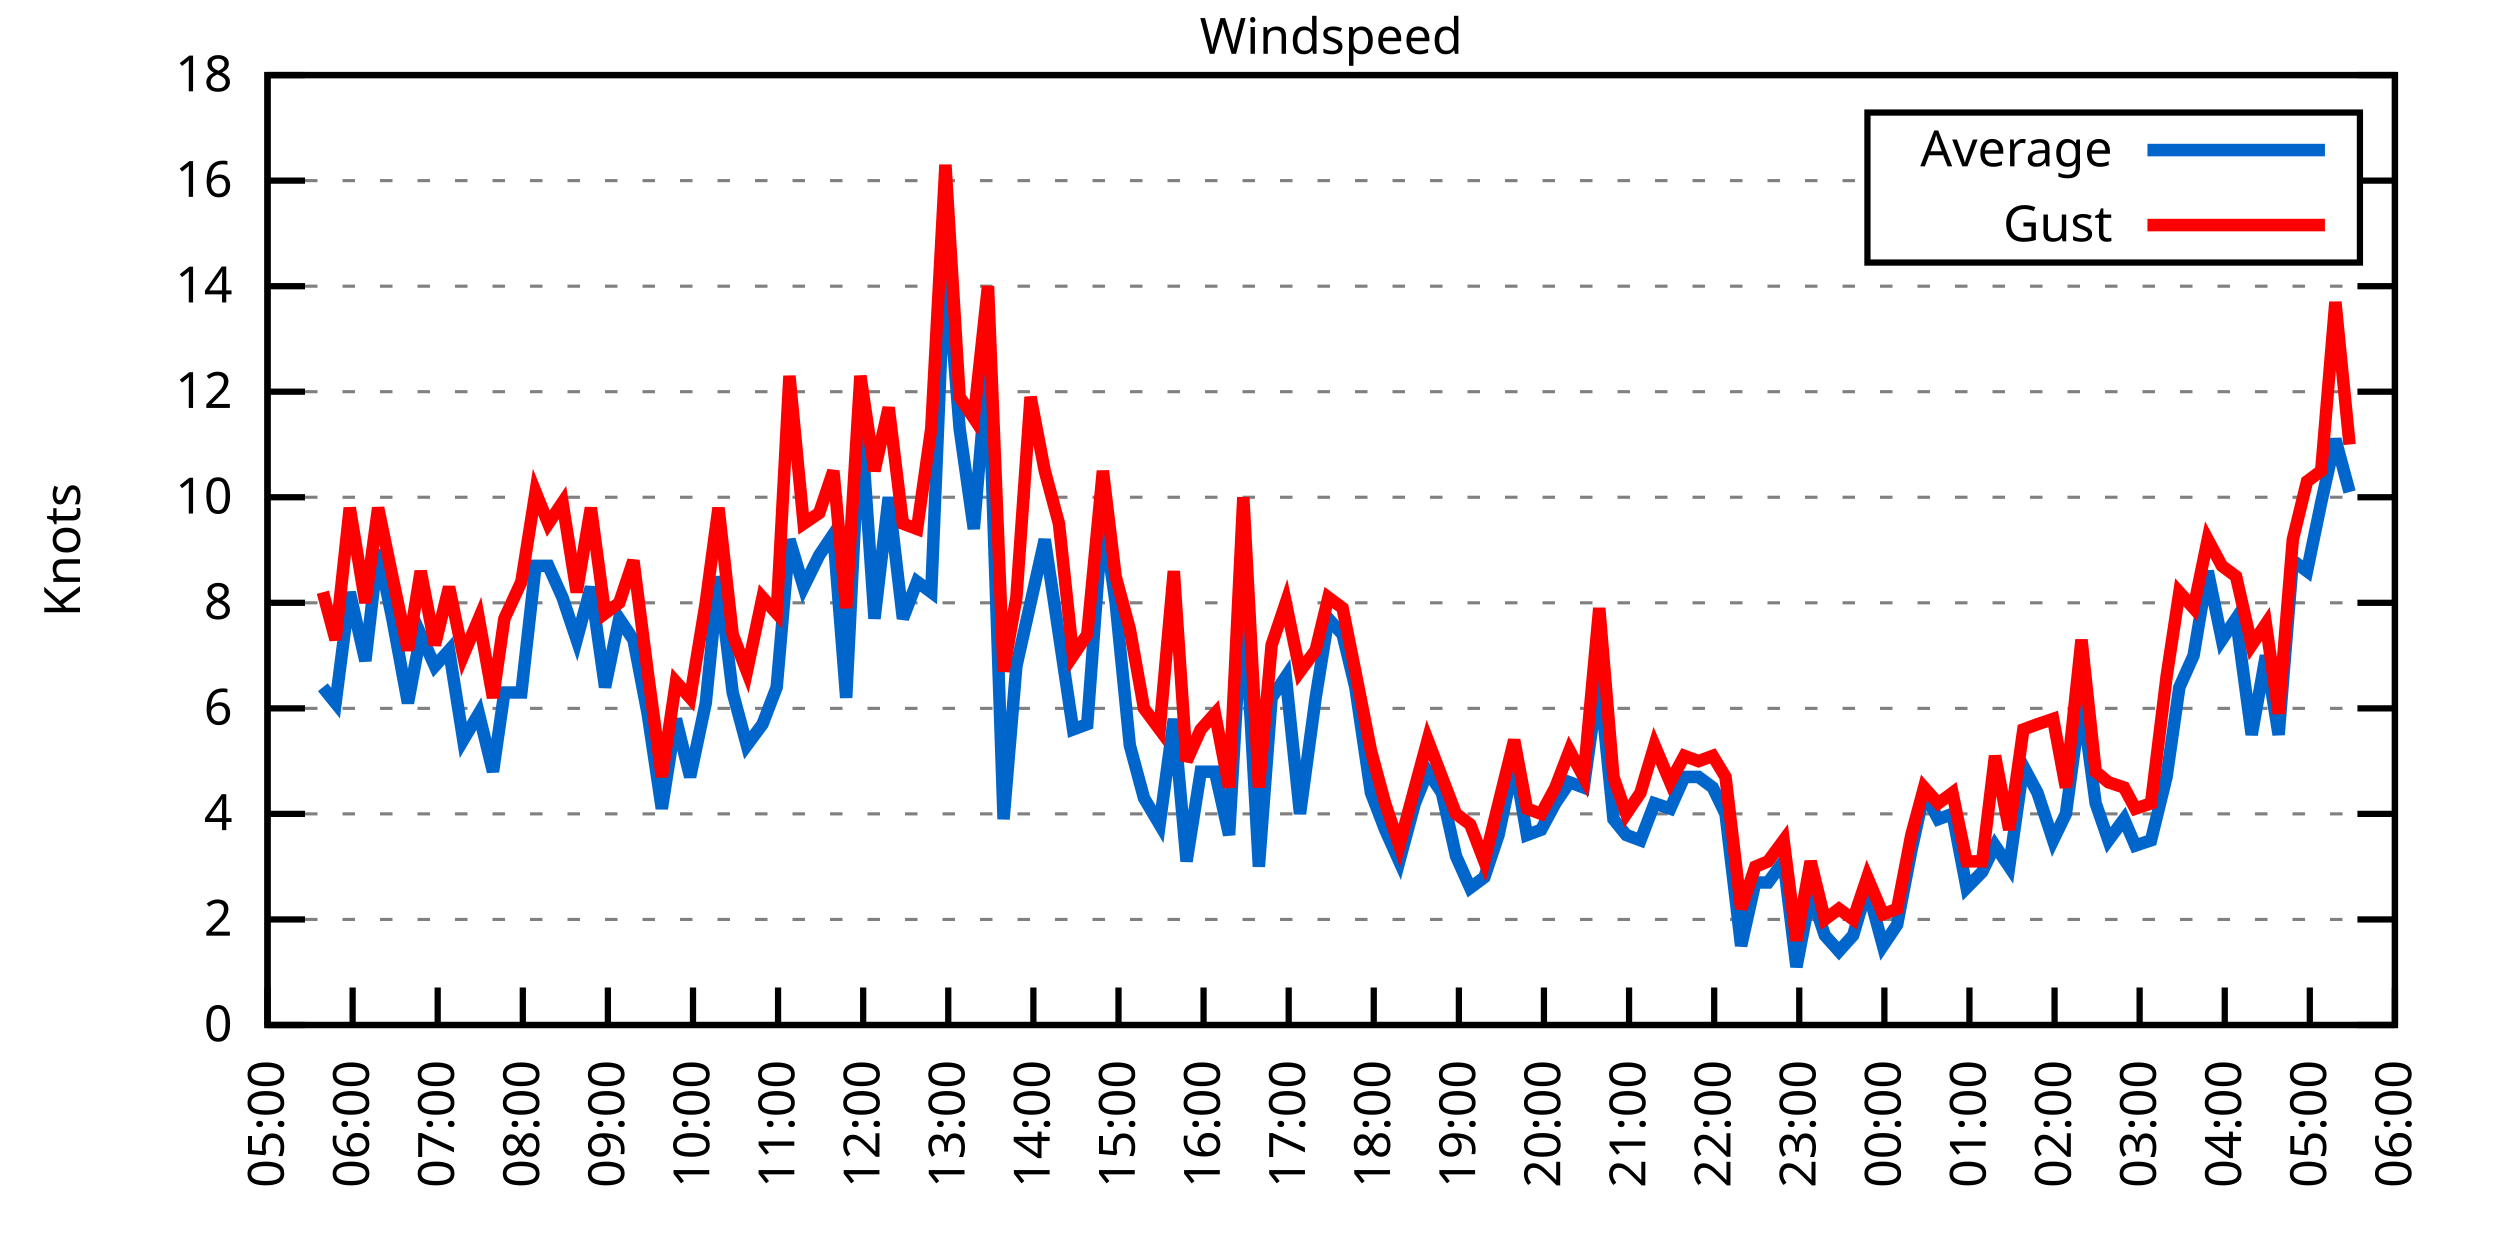
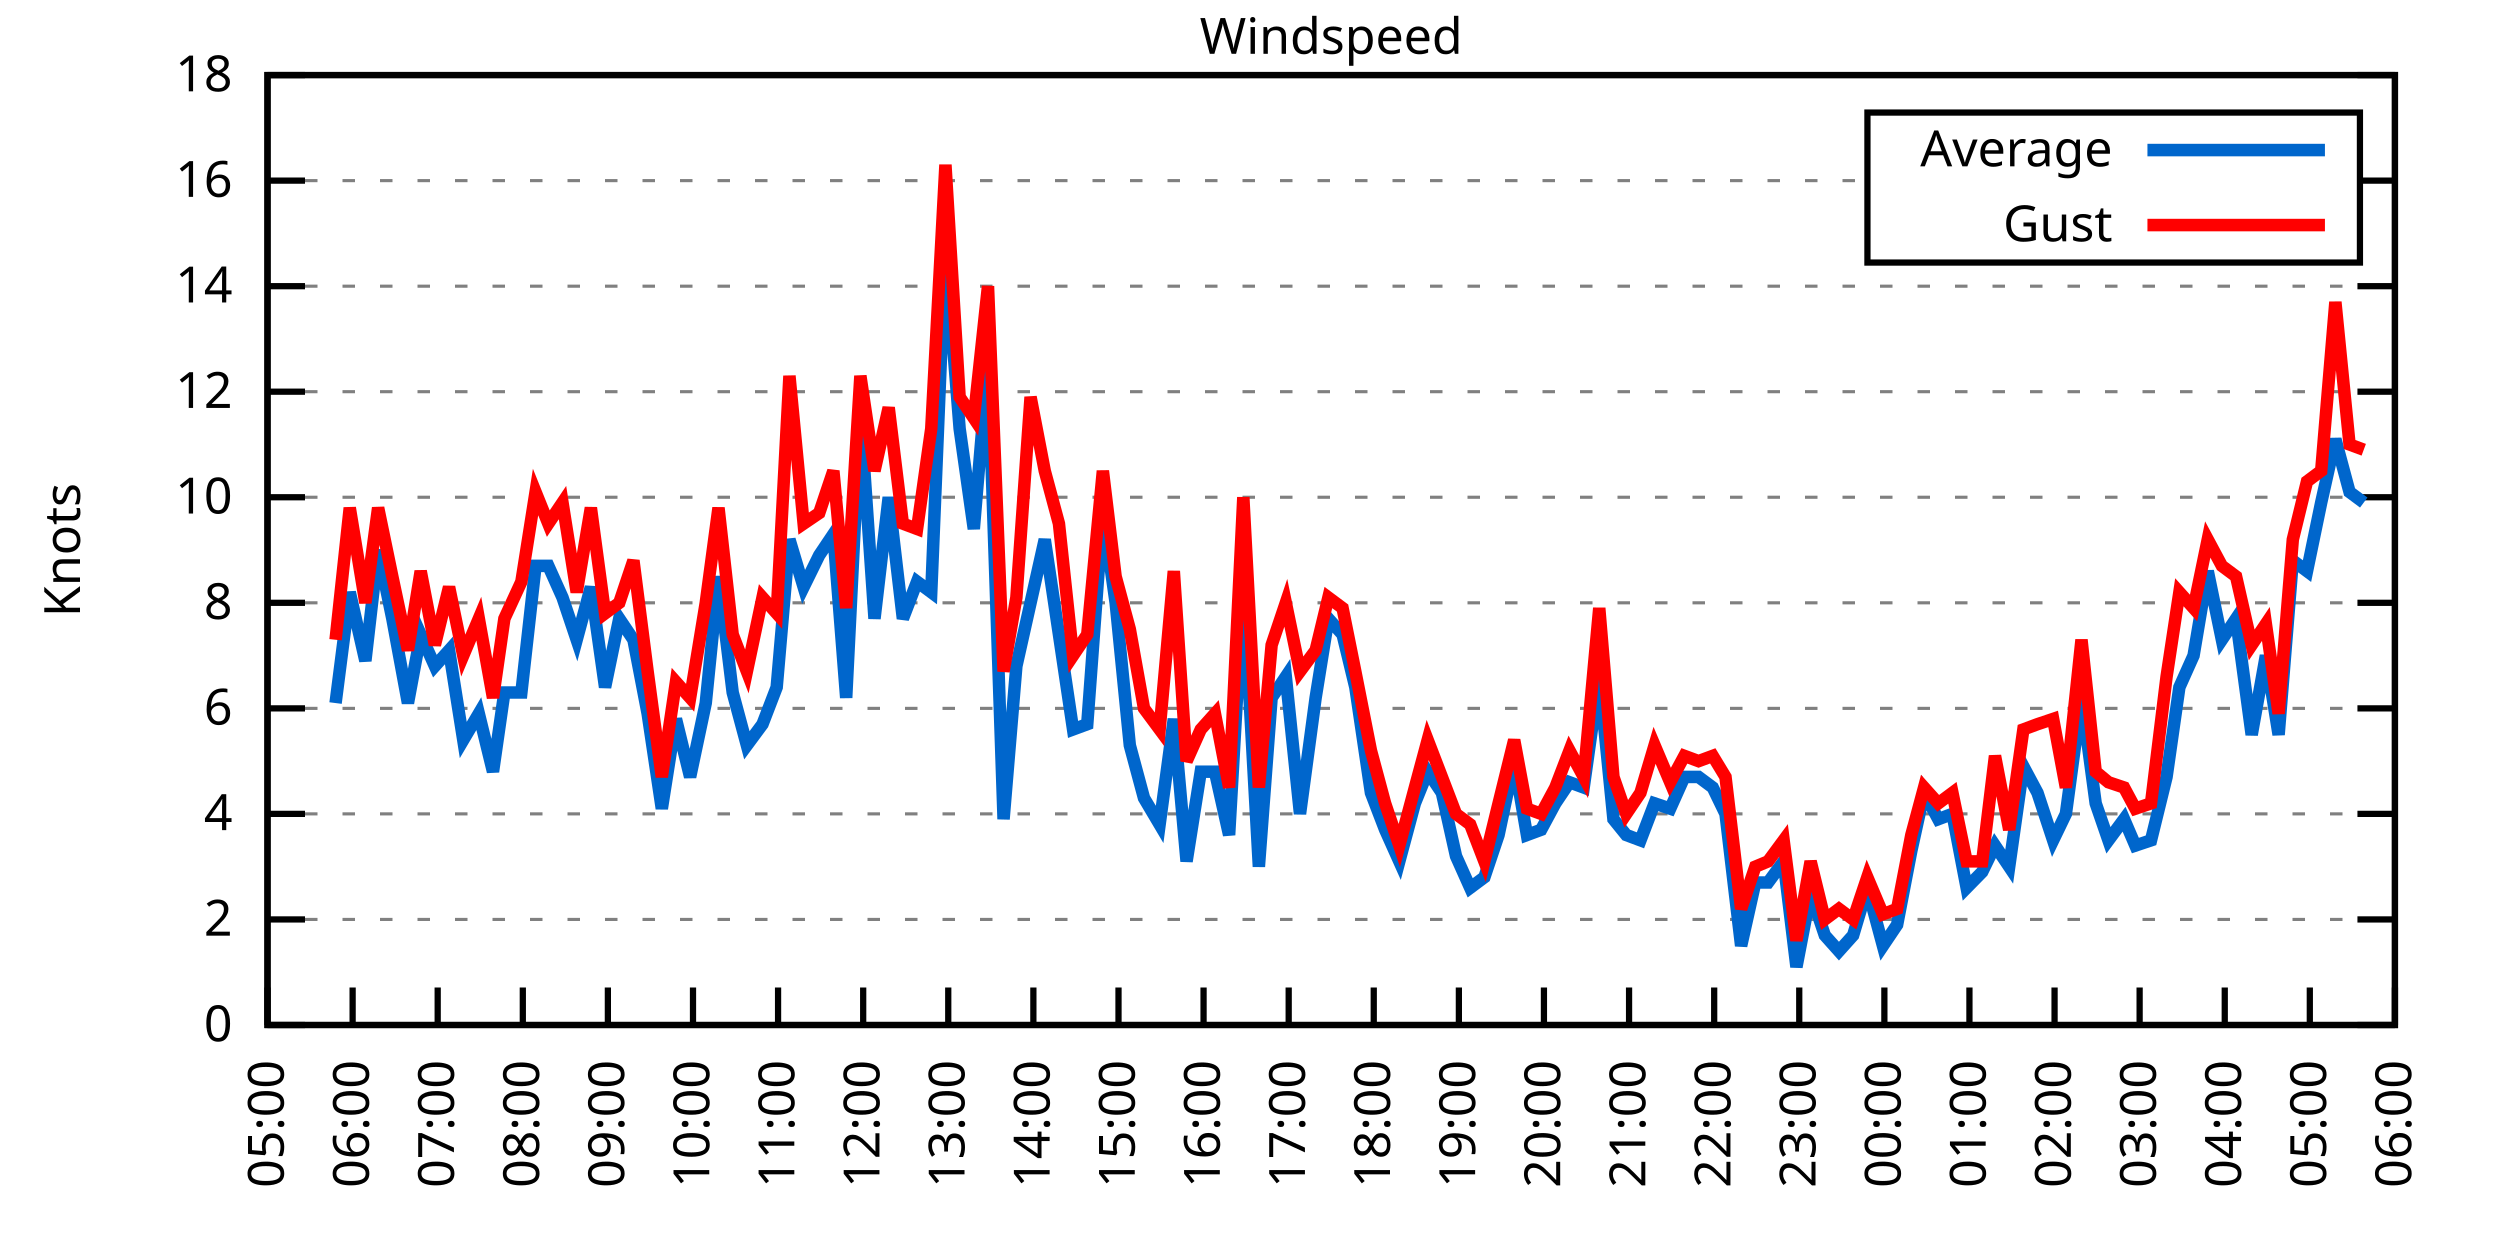
<svg xmlns="http://www.w3.org/2000/svg" xmlns:xlink="http://www.w3.org/1999/xlink" width="400" height="200" viewBox="0 0 400 200">
  <g id="gnuplot_canvas">
    <rect x="0" y="0" width="400" height="200" fill="none" />
    <defs>
      <circle id="gpDot" r="0.5" stroke-width="0.5" stroke="currentColor" />
      <path id="gpPt0" stroke-width="0.333" stroke="currentColor" d="M-1,0 h2 M0,-1 v2" />
      <path id="gpPt1" stroke-width="0.333" stroke="currentColor" d="M-1,-1 L1,1 M1,-1 L-1,1" />
      <path id="gpPt2" stroke-width="0.333" stroke="currentColor" d="M-1,0 L1,0 M0,-1 L0,1 M-1,-1 L1,1 M-1,1 L1,-1" />
      <rect id="gpPt3" stroke-width="0.333" stroke="currentColor" x="-1" y="-1" width="2" height="2" />
      <rect id="gpPt4" stroke-width="0.333" stroke="currentColor" fill="currentColor" x="-1" y="-1" width="2" height="2" />
      <circle id="gpPt5" stroke-width="0.333" stroke="currentColor" cx="0" cy="0" r="1" />
      <use xlink:href="#gpPt5" id="gpPt6" fill="currentColor" stroke="none" />
      <path id="gpPt7" stroke-width="0.333" stroke="currentColor" d="M0,-1.33 L-1.33,0.67 L1.33,0.67 z" />
      <use xlink:href="#gpPt7" id="gpPt8" fill="currentColor" stroke="none" />
      <use xlink:href="#gpPt7" id="gpPt9" stroke="currentColor" transform="rotate(180)" />
      <use xlink:href="#gpPt9" id="gpPt10" fill="currentColor" stroke="none" />
      <use xlink:href="#gpPt3" id="gpPt11" stroke="currentColor" transform="rotate(45)" />
      <use xlink:href="#gpPt11" id="gpPt12" fill="currentColor" stroke="none" />
      <path id="gpPt13" stroke-width="0.333" stroke="currentColor" d="M0,1.330 L1.265,0.411 L0.782,-1.067 L-0.782,-1.076 L-1.265,0.411 z" />
      <use xlink:href="#gpPt13" id="gpPt14" fill="currentColor" stroke="none" />
      <filter id="textbox" filterUnits="objectBoundingBox" x="0" y="0" height="1" width="1">
        <feFlood flood-color="white" flood-opacity="1" result="bgnd" />
        <feComposite in="SourceGraphic" in2="bgnd" operator="atop" />
      </filter>
      <filter id="greybox" filterUnits="objectBoundingBox" x="0" y="0" height="1" width="1">
        <feFlood flood-color="lightgrey" flood-opacity="1" result="grey" />
        <feComposite in="SourceGraphic" in2="grey" operator="atop" />
      </filter>
    </defs>
    <g fill="none" color="white" stroke="currentColor" stroke-width="1.00" stroke-linecap="butt" stroke-linejoin="miter">
</g>
    <g fill="none" color="black" stroke="currentColor" stroke-width="1.00" stroke-linecap="butt" stroke-linejoin="miter">
      <g stroke="none" shape-rendering="crispEdges">
        <polygon fill="rgb(255, 255, 255)" points="42.80,164.00 383.18,164.00 383.18,12.02 42.80,12.02 " />
      </g>
    </g>
    <g fill="none" color="black" stroke="currentColor" stroke-width="1.00" stroke-linecap="butt" stroke-linejoin="miter">
</g>
    <g fill="none" color="black" stroke="black" stroke-width="0.50" stroke-linecap="butt" stroke-linejoin="miter">
</g>
    <g fill="none" color="gray" stroke="currentColor" stroke-width="0.50" stroke-linecap="butt" stroke-linejoin="miter">
      <path stroke="gray" stroke-dasharray="2,4" class="gridline" d="M42.80,164.00 L383.19,164.00  " />
    </g>
    <g fill="none" color="gray" stroke="gray" stroke-width="1.00" stroke-linecap="butt" stroke-linejoin="miter">
</g>
    <g fill="none" color="black" stroke="currentColor" stroke-width="1.00" stroke-linecap="butt" stroke-linejoin="miter">
      <path stroke="black" d="M42.80,164.00 L48.80,164.00 M383.19,164.00 L377.19,164.00  " />
      <g transform="translate(37.20,166.60)" stroke="none" fill="black" font-family="Sans" font-size="8.00" text-anchor="end">
        <text>
          <tspan font-family="Sans"> 0</tspan>
        </text>
      </g>
    </g>
    <g fill="none" color="black" stroke="currentColor" stroke-width="1.00" stroke-linecap="butt" stroke-linejoin="miter">
</g>
    <g fill="none" color="black" stroke="black" stroke-width="0.50" stroke-linecap="butt" stroke-linejoin="miter">
</g>
    <g fill="none" color="gray" stroke="currentColor" stroke-width="0.50" stroke-linecap="butt" stroke-linejoin="miter">
      <path stroke="gray" stroke-dasharray="2,4" class="gridline" d="M42.80,147.11 L383.19,147.11  " />
    </g>
    <g fill="none" color="gray" stroke="gray" stroke-width="1.00" stroke-linecap="butt" stroke-linejoin="miter">
</g>
    <g fill="none" color="black" stroke="currentColor" stroke-width="1.00" stroke-linecap="butt" stroke-linejoin="miter">
      <path stroke="black" d="M42.80,147.11 L48.80,147.11 M383.19,147.11 L377.19,147.11  " />
      <g transform="translate(37.20,149.71)" stroke="none" fill="black" font-family="Sans" font-size="8.00" text-anchor="end">
        <text>
          <tspan font-family="Sans"> 2</tspan>
        </text>
      </g>
    </g>
    <g fill="none" color="black" stroke="currentColor" stroke-width="1.00" stroke-linecap="butt" stroke-linejoin="miter">
</g>
    <g fill="none" color="black" stroke="black" stroke-width="0.50" stroke-linecap="butt" stroke-linejoin="miter">
</g>
    <g fill="none" color="gray" stroke="currentColor" stroke-width="0.50" stroke-linecap="butt" stroke-linejoin="miter">
      <path stroke="gray" stroke-dasharray="2,4" class="gridline" d="M42.80,130.22 L383.19,130.22  " />
    </g>
    <g fill="none" color="gray" stroke="gray" stroke-width="1.00" stroke-linecap="butt" stroke-linejoin="miter">
</g>
    <g fill="none" color="black" stroke="currentColor" stroke-width="1.00" stroke-linecap="butt" stroke-linejoin="miter">
      <path stroke="black" d="M42.80,130.22 L48.80,130.22 M383.19,130.22 L377.19,130.22  " />
      <g transform="translate(37.20,132.82)" stroke="none" fill="black" font-family="Sans" font-size="8.00" text-anchor="end">
        <text>
          <tspan font-family="Sans"> 4</tspan>
        </text>
      </g>
    </g>
    <g fill="none" color="black" stroke="currentColor" stroke-width="1.00" stroke-linecap="butt" stroke-linejoin="miter">
</g>
    <g fill="none" color="black" stroke="black" stroke-width="0.50" stroke-linecap="butt" stroke-linejoin="miter">
</g>
    <g fill="none" color="gray" stroke="currentColor" stroke-width="0.50" stroke-linecap="butt" stroke-linejoin="miter">
      <path stroke="gray" stroke-dasharray="2,4" class="gridline" d="M42.80,113.34 L383.19,113.34  " />
    </g>
    <g fill="none" color="gray" stroke="gray" stroke-width="1.00" stroke-linecap="butt" stroke-linejoin="miter">
</g>
    <g fill="none" color="black" stroke="currentColor" stroke-width="1.00" stroke-linecap="butt" stroke-linejoin="miter">
      <path stroke="black" d="M42.80,113.34 L48.80,113.34 M383.19,113.34 L377.19,113.34  " />
      <g transform="translate(37.20,115.94)" stroke="none" fill="black" font-family="Sans" font-size="8.00" text-anchor="end">
        <text>
          <tspan font-family="Sans"> 6</tspan>
        </text>
      </g>
    </g>
    <g fill="none" color="black" stroke="currentColor" stroke-width="1.00" stroke-linecap="butt" stroke-linejoin="miter">
</g>
    <g fill="none" color="black" stroke="black" stroke-width="0.50" stroke-linecap="butt" stroke-linejoin="miter">
</g>
    <g fill="none" color="gray" stroke="currentColor" stroke-width="0.50" stroke-linecap="butt" stroke-linejoin="miter">
      <path stroke="gray" stroke-dasharray="2,4" class="gridline" d="M42.80,96.45 L383.19,96.45  " />
    </g>
    <g fill="none" color="gray" stroke="gray" stroke-width="1.00" stroke-linecap="butt" stroke-linejoin="miter">
</g>
    <g fill="none" color="black" stroke="currentColor" stroke-width="1.00" stroke-linecap="butt" stroke-linejoin="miter">
      <path stroke="black" d="M42.80,96.45 L48.80,96.45 M383.19,96.45 L377.19,96.45  " />
      <g transform="translate(37.20,99.05)" stroke="none" fill="black" font-family="Sans" font-size="8.00" text-anchor="end">
        <text>
          <tspan font-family="Sans"> 8</tspan>
        </text>
      </g>
    </g>
    <g fill="none" color="black" stroke="currentColor" stroke-width="1.00" stroke-linecap="butt" stroke-linejoin="miter">
</g>
    <g fill="none" color="black" stroke="black" stroke-width="0.50" stroke-linecap="butt" stroke-linejoin="miter">
</g>
    <g fill="none" color="gray" stroke="currentColor" stroke-width="0.50" stroke-linecap="butt" stroke-linejoin="miter">
      <path stroke="gray" stroke-dasharray="2,4" class="gridline" d="M42.80,79.56 L383.19,79.56  " />
    </g>
    <g fill="none" color="gray" stroke="gray" stroke-width="1.00" stroke-linecap="butt" stroke-linejoin="miter">
</g>
    <g fill="none" color="black" stroke="currentColor" stroke-width="1.00" stroke-linecap="butt" stroke-linejoin="miter">
      <path stroke="black" d="M42.80,79.56 L48.80,79.56 M383.19,79.56 L377.19,79.56  " />
      <g transform="translate(37.20,82.16)" stroke="none" fill="black" font-family="Sans" font-size="8.00" text-anchor="end">
        <text>
          <tspan font-family="Sans"> 10</tspan>
        </text>
      </g>
    </g>
    <g fill="none" color="black" stroke="currentColor" stroke-width="1.00" stroke-linecap="butt" stroke-linejoin="miter">
</g>
    <g fill="none" color="black" stroke="black" stroke-width="0.50" stroke-linecap="butt" stroke-linejoin="miter">
</g>
    <g fill="none" color="gray" stroke="currentColor" stroke-width="0.50" stroke-linecap="butt" stroke-linejoin="miter">
      <path stroke="gray" stroke-dasharray="2,4" class="gridline" d="M42.80,62.67 L383.19,62.67  " />
    </g>
    <g fill="none" color="gray" stroke="gray" stroke-width="1.00" stroke-linecap="butt" stroke-linejoin="miter">
</g>
    <g fill="none" color="black" stroke="currentColor" stroke-width="1.00" stroke-linecap="butt" stroke-linejoin="miter">
      <path stroke="black" d="M42.80,62.67 L48.80,62.67 M383.19,62.67 L377.19,62.67  " />
      <g transform="translate(37.20,65.27)" stroke="none" fill="black" font-family="Sans" font-size="8.00" text-anchor="end">
        <text>
          <tspan font-family="Sans"> 12</tspan>
        </text>
      </g>
    </g>
    <g fill="none" color="black" stroke="currentColor" stroke-width="1.00" stroke-linecap="butt" stroke-linejoin="miter">
</g>
    <g fill="none" color="black" stroke="black" stroke-width="0.50" stroke-linecap="butt" stroke-linejoin="miter">
</g>
    <g fill="none" color="gray" stroke="currentColor" stroke-width="0.50" stroke-linecap="butt" stroke-linejoin="miter">
      <path stroke="gray" stroke-dasharray="2,4" class="gridline" d="M42.80,45.79 L383.19,45.79  " />
    </g>
    <g fill="none" color="gray" stroke="gray" stroke-width="1.00" stroke-linecap="butt" stroke-linejoin="miter">
</g>
    <g fill="none" color="black" stroke="currentColor" stroke-width="1.00" stroke-linecap="butt" stroke-linejoin="miter">
      <path stroke="black" d="M42.80,45.79 L48.80,45.79 M383.19,45.79 L377.19,45.79  " />
      <g transform="translate(37.20,48.39)" stroke="none" fill="black" font-family="Sans" font-size="8.00" text-anchor="end">
        <text>
          <tspan font-family="Sans"> 14</tspan>
        </text>
      </g>
    </g>
    <g fill="none" color="black" stroke="currentColor" stroke-width="1.00" stroke-linecap="butt" stroke-linejoin="miter">
</g>
    <g fill="none" color="black" stroke="black" stroke-width="0.50" stroke-linecap="butt" stroke-linejoin="miter">
</g>
    <g fill="none" color="gray" stroke="currentColor" stroke-width="0.50" stroke-linecap="butt" stroke-linejoin="miter">
      <path stroke="gray" stroke-dasharray="2,4" class="gridline" d="M42.80,28.90 L298.79,28.90 M377.59,28.90 L383.19,28.90  " />
    </g>
    <g fill="none" color="gray" stroke="gray" stroke-width="1.00" stroke-linecap="butt" stroke-linejoin="miter">
</g>
    <g fill="none" color="black" stroke="currentColor" stroke-width="1.00" stroke-linecap="butt" stroke-linejoin="miter">
      <path stroke="black" d="M42.80,28.90 L48.80,28.90 M383.19,28.90 L377.19,28.90  " />
      <g transform="translate(37.20,31.50)" stroke="none" fill="black" font-family="Sans" font-size="8.00" text-anchor="end">
        <text>
          <tspan font-family="Sans"> 16</tspan>
        </text>
      </g>
    </g>
    <g fill="none" color="black" stroke="currentColor" stroke-width="1.00" stroke-linecap="butt" stroke-linejoin="miter">
</g>
    <g fill="none" color="black" stroke="black" stroke-width="0.50" stroke-linecap="butt" stroke-linejoin="miter">
</g>
    <g fill="none" color="gray" stroke="currentColor" stroke-width="0.50" stroke-linecap="butt" stroke-linejoin="miter">
      <path stroke="gray" stroke-dasharray="2,4" class="gridline" d="M42.80,12.01 L383.19,12.01  " />
    </g>
    <g fill="none" color="gray" stroke="gray" stroke-width="1.00" stroke-linecap="butt" stroke-linejoin="miter">
</g>
    <g fill="none" color="black" stroke="currentColor" stroke-width="1.00" stroke-linecap="butt" stroke-linejoin="miter">
      <path stroke="black" d="M42.80,12.01 L48.80,12.01 M383.19,12.01 L377.19,12.01  " />
      <g transform="translate(37.20,14.61)" stroke="none" fill="black" font-family="Sans" font-size="8.00" text-anchor="end">
        <text>
          <tspan font-family="Sans"> 18</tspan>
        </text>
      </g>
    </g>
    <g fill="none" color="black" stroke="currentColor" stroke-width="1.00" stroke-linecap="butt" stroke-linejoin="miter">
      <path stroke="black" d="M42.80,164.00 L42.80,158.00  " />
      <g transform="translate(45.40,169.60) rotate(270.00)" stroke="none" fill="black" font-family="Sans" font-size="8.00" text-anchor="end">
        <text>
          <tspan font-family="Sans">05:00</tspan>
        </text>
      </g>
    </g>
    <g fill="none" color="black" stroke="currentColor" stroke-width="1.00" stroke-linecap="butt" stroke-linejoin="miter">
      <path stroke="black" d="M56.42,164.00 L56.42,158.00  " />
      <g transform="translate(59.02,169.60) rotate(270.00)" stroke="none" fill="black" font-family="Sans" font-size="8.00" text-anchor="end">
        <text>
          <tspan font-family="Sans">06:00</tspan>
        </text>
      </g>
    </g>
    <g fill="none" color="black" stroke="currentColor" stroke-width="1.00" stroke-linecap="butt" stroke-linejoin="miter">
      <path stroke="black" d="M70.03,164.00 L70.03,158.00  " />
      <g transform="translate(72.63,169.60) rotate(270.00)" stroke="none" fill="black" font-family="Sans" font-size="8.00" text-anchor="end">
        <text>
          <tspan font-family="Sans">07:00</tspan>
        </text>
      </g>
    </g>
    <g fill="none" color="black" stroke="currentColor" stroke-width="1.00" stroke-linecap="butt" stroke-linejoin="miter">
      <path stroke="black" d="M83.65,164.00 L83.65,158.00  " />
      <g transform="translate(86.25,169.60) rotate(270.00)" stroke="none" fill="black" font-family="Sans" font-size="8.00" text-anchor="end">
        <text>
          <tspan font-family="Sans">08:00</tspan>
        </text>
      </g>
    </g>
    <g fill="none" color="black" stroke="currentColor" stroke-width="1.00" stroke-linecap="butt" stroke-linejoin="miter">
      <path stroke="black" d="M97.26,164.00 L97.26,158.00  " />
      <g transform="translate(99.86,169.60) rotate(270.00)" stroke="none" fill="black" font-family="Sans" font-size="8.00" text-anchor="end">
        <text>
          <tspan font-family="Sans">09:00</tspan>
        </text>
      </g>
    </g>
    <g fill="none" color="black" stroke="currentColor" stroke-width="1.00" stroke-linecap="butt" stroke-linejoin="miter">
      <path stroke="black" d="M110.88,164.00 L110.88,158.00  " />
      <g transform="translate(113.48,169.60) rotate(270.00)" stroke="none" fill="black" font-family="Sans" font-size="8.00" text-anchor="end">
        <text>
          <tspan font-family="Sans">10:00</tspan>
        </text>
      </g>
    </g>
    <g fill="none" color="black" stroke="currentColor" stroke-width="1.00" stroke-linecap="butt" stroke-linejoin="miter">
      <path stroke="black" d="M124.49,164.00 L124.49,158.00  " />
      <g transform="translate(127.09,169.60) rotate(270.00)" stroke="none" fill="black" font-family="Sans" font-size="8.00" text-anchor="end">
        <text>
          <tspan font-family="Sans">11:00</tspan>
        </text>
      </g>
    </g>
    <g fill="none" color="black" stroke="currentColor" stroke-width="1.00" stroke-linecap="butt" stroke-linejoin="miter">
      <path stroke="black" d="M138.11,164.00 L138.11,158.00  " />
      <g transform="translate(140.71,169.60) rotate(270.00)" stroke="none" fill="black" font-family="Sans" font-size="8.00" text-anchor="end">
        <text>
          <tspan font-family="Sans">12:00</tspan>
        </text>
      </g>
    </g>
    <g fill="none" color="black" stroke="currentColor" stroke-width="1.00" stroke-linecap="butt" stroke-linejoin="miter">
      <path stroke="black" d="M151.72,164.00 L151.72,158.00  " />
      <g transform="translate(154.32,169.60) rotate(270.00)" stroke="none" fill="black" font-family="Sans" font-size="8.00" text-anchor="end">
        <text>
          <tspan font-family="Sans">13:00</tspan>
        </text>
      </g>
    </g>
    <g fill="none" color="black" stroke="currentColor" stroke-width="1.00" stroke-linecap="butt" stroke-linejoin="miter">
      <path stroke="black" d="M165.34,164.00 L165.34,158.00  " />
      <g transform="translate(167.94,169.60) rotate(270.00)" stroke="none" fill="black" font-family="Sans" font-size="8.00" text-anchor="end">
        <text>
          <tspan font-family="Sans">14:00</tspan>
        </text>
      </g>
    </g>
    <g fill="none" color="black" stroke="currentColor" stroke-width="1.00" stroke-linecap="butt" stroke-linejoin="miter">
      <path stroke="black" d="M178.96,164.00 L178.96,158.00  " />
      <g transform="translate(181.56,169.60) rotate(270.00)" stroke="none" fill="black" font-family="Sans" font-size="8.00" text-anchor="end">
        <text>
          <tspan font-family="Sans">15:00</tspan>
        </text>
      </g>
    </g>
    <g fill="none" color="black" stroke="currentColor" stroke-width="1.00" stroke-linecap="butt" stroke-linejoin="miter">
      <path stroke="black" d="M192.57,164.00 L192.57,158.00  " />
      <g transform="translate(195.17,169.60) rotate(270.00)" stroke="none" fill="black" font-family="Sans" font-size="8.00" text-anchor="end">
        <text>
          <tspan font-family="Sans">16:00</tspan>
        </text>
      </g>
    </g>
    <g fill="none" color="black" stroke="currentColor" stroke-width="1.00" stroke-linecap="butt" stroke-linejoin="miter">
      <path stroke="black" d="M206.19,164.00 L206.19,158.00  " />
      <g transform="translate(208.79,169.60) rotate(270.00)" stroke="none" fill="black" font-family="Sans" font-size="8.00" text-anchor="end">
        <text>
          <tspan font-family="Sans">17:00</tspan>
        </text>
      </g>
    </g>
    <g fill="none" color="black" stroke="currentColor" stroke-width="1.00" stroke-linecap="butt" stroke-linejoin="miter">
      <path stroke="black" d="M219.80,164.00 L219.80,158.00  " />
      <g transform="translate(222.40,169.60) rotate(270.00)" stroke="none" fill="black" font-family="Sans" font-size="8.00" text-anchor="end">
        <text>
          <tspan font-family="Sans">18:00</tspan>
        </text>
      </g>
    </g>
    <g fill="none" color="black" stroke="currentColor" stroke-width="1.00" stroke-linecap="butt" stroke-linejoin="miter">
      <path stroke="black" d="M233.42,164.00 L233.42,158.00  " />
      <g transform="translate(236.02,169.60) rotate(270.00)" stroke="none" fill="black" font-family="Sans" font-size="8.00" text-anchor="end">
        <text>
          <tspan font-family="Sans">19:00</tspan>
        </text>
      </g>
    </g>
    <g fill="none" color="black" stroke="currentColor" stroke-width="1.00" stroke-linecap="butt" stroke-linejoin="miter">
      <path stroke="black" d="M247.03,164.00 L247.03,158.00  " />
      <g transform="translate(249.63,169.60) rotate(270.00)" stroke="none" fill="black" font-family="Sans" font-size="8.00" text-anchor="end">
        <text>
          <tspan font-family="Sans">20:00</tspan>
        </text>
      </g>
    </g>
    <g fill="none" color="black" stroke="currentColor" stroke-width="1.00" stroke-linecap="butt" stroke-linejoin="miter">
      <path stroke="black" d="M260.65,164.00 L260.65,158.00  " />
      <g transform="translate(263.25,169.60) rotate(270.00)" stroke="none" fill="black" font-family="Sans" font-size="8.00" text-anchor="end">
        <text>
          <tspan font-family="Sans">21:00</tspan>
        </text>
      </g>
    </g>
    <g fill="none" color="black" stroke="currentColor" stroke-width="1.00" stroke-linecap="butt" stroke-linejoin="miter">
      <path stroke="black" d="M274.27,164.00 L274.27,158.00  " />
      <g transform="translate(276.87,169.60) rotate(270.00)" stroke="none" fill="black" font-family="Sans" font-size="8.00" text-anchor="end">
        <text>
          <tspan font-family="Sans">22:00</tspan>
        </text>
      </g>
    </g>
    <g fill="none" color="black" stroke="currentColor" stroke-width="1.00" stroke-linecap="butt" stroke-linejoin="miter">
      <path stroke="black" d="M287.88,164.00 L287.88,158.00  " />
      <g transform="translate(290.48,169.60) rotate(270.00)" stroke="none" fill="black" font-family="Sans" font-size="8.00" text-anchor="end">
        <text>
          <tspan font-family="Sans">23:00</tspan>
        </text>
      </g>
    </g>
    <g fill="none" color="black" stroke="currentColor" stroke-width="1.00" stroke-linecap="butt" stroke-linejoin="miter">
      <path stroke="black" d="M301.50,164.00 L301.50,158.00  " />
      <g transform="translate(304.10,169.60) rotate(270.00)" stroke="none" fill="black" font-family="Sans" font-size="8.00" text-anchor="end">
        <text>
          <tspan font-family="Sans">00:00</tspan>
        </text>
      </g>
    </g>
    <g fill="none" color="black" stroke="currentColor" stroke-width="1.00" stroke-linecap="butt" stroke-linejoin="miter">
      <path stroke="black" d="M315.11,164.00 L315.11,158.00  " />
      <g transform="translate(317.71,169.60) rotate(270.00)" stroke="none" fill="black" font-family="Sans" font-size="8.00" text-anchor="end">
        <text>
          <tspan font-family="Sans">01:00</tspan>
        </text>
      </g>
    </g>
    <g fill="none" color="black" stroke="currentColor" stroke-width="1.00" stroke-linecap="butt" stroke-linejoin="miter">
      <path stroke="black" d="M328.73,164.00 L328.73,158.00  " />
      <g transform="translate(331.33,169.60) rotate(270.00)" stroke="none" fill="black" font-family="Sans" font-size="8.00" text-anchor="end">
        <text>
          <tspan font-family="Sans">02:00</tspan>
        </text>
      </g>
    </g>
    <g fill="none" color="black" stroke="currentColor" stroke-width="1.00" stroke-linecap="butt" stroke-linejoin="miter">
      <path stroke="black" d="M342.34,164.00 L342.34,158.00  " />
      <g transform="translate(344.94,169.60) rotate(270.00)" stroke="none" fill="black" font-family="Sans" font-size="8.00" text-anchor="end">
        <text>
          <tspan font-family="Sans">03:00</tspan>
        </text>
      </g>
    </g>
    <g fill="none" color="black" stroke="currentColor" stroke-width="1.00" stroke-linecap="butt" stroke-linejoin="miter">
      <path stroke="black" d="M355.96,164.00 L355.96,158.00  " />
      <g transform="translate(358.56,169.60) rotate(270.00)" stroke="none" fill="black" font-family="Sans" font-size="8.00" text-anchor="end">
        <text>
          <tspan font-family="Sans">04:00</tspan>
        </text>
      </g>
    </g>
    <g fill="none" color="black" stroke="currentColor" stroke-width="1.00" stroke-linecap="butt" stroke-linejoin="miter">
      <path stroke="black" d="M369.57,164.00 L369.57,158.00  " />
      <g transform="translate(372.17,169.60) rotate(270.00)" stroke="none" fill="black" font-family="Sans" font-size="8.00" text-anchor="end">
        <text>
          <tspan font-family="Sans">05:00</tspan>
        </text>
      </g>
    </g>
    <g fill="none" color="black" stroke="currentColor" stroke-width="1.00" stroke-linecap="butt" stroke-linejoin="miter">
      <path stroke="black" d="M383.19,164.00 L383.19,158.00  " />
      <g transform="translate(385.79,169.60) rotate(270.00)" stroke="none" fill="black" font-family="Sans" font-size="8.00" text-anchor="end">
        <text>
          <tspan font-family="Sans">06:00</tspan>
        </text>
      </g>
    </g>
    <g fill="none" color="black" stroke="currentColor" stroke-width="1.00" stroke-linecap="butt" stroke-linejoin="miter">
</g>
    <g fill="none" color="black" stroke="currentColor" stroke-width="1.00" stroke-linecap="butt" stroke-linejoin="miter">
      <path stroke="black" d="M42.80,12.01 L42.80,164.00 L383.19,164.00 L383.19,12.01 L42.80,12.01 Z  " />
    </g>
    <g fill="none" color="black" stroke="currentColor" stroke-width="1.00" stroke-linecap="butt" stroke-linejoin="miter">
</g>
    <g fill="none" color="black" stroke="currentColor" stroke-width="1.00" stroke-linecap="butt" stroke-linejoin="miter">
      <path stroke="black" d="M298.79,42.01 L298.79,18.01 L377.59,18.01 L377.59,42.01 L298.79,42.01 Z  " />
    </g>
    <g id="Windspeed_plot_1">
      <g fill="none" color="white" stroke="black" stroke-width="2.00" stroke-linecap="butt" stroke-linejoin="miter">
</g>
      <g fill="none" color="black" stroke="currentColor" stroke-width="2.00" stroke-linecap="butt" stroke-linejoin="miter">
        <g transform="translate(337.99,26.61)" stroke="none" fill="black" font-family="Sans" font-size="8.00" text-anchor="end">
          <text>
            <tspan font-family="Sans">Average</tspan>
          </text>
        </g>
      </g>
      <g fill="none" color="black" stroke="currentColor" stroke-width="2.00" stroke-linecap="butt" stroke-linejoin="miter">
-         <path stroke="rgb(  0, 102, 204)" d="M343.59,24.01 L371.99,24.01 M51.65,109.96 L53.69,112.49 L55.96,94.76 L58.46,105.74 L60.50,88.00 L62.77,98.98   L65.27,112.49 L67.31,101.52 L69.58,106.58 L71.85,104.05 L74.12,118.40 L76.61,114.18 L78.88,123.47 L80.70,110.80   L83.42,110.80 L85.69,90.54 L87.73,90.54 L90.00,95.60 L92.27,102.36 L94.54,93.92 L96.81,109.96 L99.08,98.98   L101.35,102.36 L103.62,114.18 L105.89,129.38 L108.15,115.03 L110.42,124.31 L112.92,112.49 L114.96,92.23 L117.23,110.80   L119.50,119.25 L122.00,115.87 L124.27,109.96 L126.31,86.32 L128.58,93.92 L131.07,88.85 L133.34,85.47 L135.39,111.65   L137.66,66.05 L139.92,98.98 L142.19,79.56 L144.46,98.98 L146.73,93.07 L149.00,94.76 L151.27,39.87 L153.54,68.58   L155.81,84.63 L158.08,57.61 L160.57,131.07 L162.62,106.58 L164.89,96.45 L167.16,86.32 L169.43,101.52 L171.69,116.71   L173.96,115.87 L176.46,82.09 L178.50,96.45 L180.77,119.25 L183.04,127.69 L185.54,131.91 L187.81,115.03 L189.85,137.82   L192.12,123.47 L194.39,123.47 L196.66,133.60 L198.93,93.92 L201.42,138.67 L203.46,111.65 L205.73,108.27 L208.00,130.22   L210.50,111.65 L212.54,98.98 L214.81,101.52 L216.85,109.96 L219.35,126.85 L221.62,132.76 L223.89,137.82 L226.38,128.54   L228.43,123.47 L230.70,126.85 L232.96,136.98 L235.23,142.05 L237.50,140.36 L239.77,133.60 L242.27,121.78 L244.31,133.60   L246.58,132.76 L248.85,128.54 L251.12,125.16 L253.39,126.00 L255.88,108.27 L258.15,131.07 L260.20,133.60 L262.47,134.45   L264.73,128.54 L267.23,129.38 L269.50,124.31 L271.77,124.31 L274.04,126.00 L276.08,130.22 L278.58,151.33 L280.85,141.20   L282.89,141.20 L285.38,137.82 L287.43,154.71 L289.70,142.89 L291.97,149.65 L294.23,152.18 L296.50,149.65 L298.77,142.05   L301.27,151.33 L303.54,147.96 L305.81,136.14 L307.85,126.85 L310.12,131.07 L312.39,130.22 L314.66,142.05 L317.15,139.51   L319.20,135.29 L321.47,138.67 L323.74,122.62 L326.00,126.85 L328.50,134.45 L330.54,130.22 L333.04,111.65 L335.31,128.54   L337.35,134.45 L339.85,131.07 L341.66,135.29 L344.16,134.45 L346.65,124.31 L348.70,109.96 L350.97,104.89 L353.24,91.38   L355.50,102.36 L357.77,98.98 L360.27,117.56 L362.54,104.89 L364.58,117.56 L366.85,89.69 L369.12,91.38 L371.39,80.41   L373.66,70.27 L375.93,78.72  " />
+         <path stroke="rgb(  0, 102, 204)" d="M343.59,24.01 L371.99,24.01 M53.69,112.49 L55.96,94.76 L58.46,105.74 L60.50,88.00 L62.77,98.98 L65.27,112.49   L67.31,101.52 L69.58,106.58 L71.85,104.05 L74.12,118.40 L76.61,114.18 L78.88,123.47 L80.70,110.80 L83.42,110.80   L85.69,90.54 L87.73,90.54 L90.00,95.60 L92.27,102.36 L94.54,93.92 L96.81,109.96 L99.08,98.98 L101.35,102.36   L103.62,114.18 L105.89,129.38 L108.15,115.03 L110.42,124.31 L112.92,112.49 L114.96,92.23 L117.23,110.80 L119.50,119.25   L122.00,115.87 L124.27,109.96 L126.31,86.32 L128.58,93.92 L131.07,88.85 L133.34,85.47 L135.39,111.65 L137.66,66.05   L139.92,98.98 L142.19,79.56 L144.46,98.98 L146.73,93.07 L149.00,94.76 L151.27,39.87 L153.54,68.58 L155.81,84.63   L158.08,57.61 L160.57,131.07 L162.62,106.58 L164.89,96.45 L167.16,86.32 L169.43,101.52 L171.69,116.71 L173.96,115.87   L176.46,82.09 L178.50,96.45 L180.77,119.25 L183.04,127.69 L185.54,131.91 L187.81,115.03 L189.85,137.82 L192.12,123.47   L194.39,123.47 L196.66,133.60 L198.93,93.92 L201.42,138.67 L203.46,111.65 L205.73,108.27 L208.00,130.22 L210.50,111.65   L212.54,98.98 L214.81,101.52 L216.85,109.96 L219.35,126.85 L221.62,132.76 L223.89,137.82 L226.38,128.54 L228.43,123.47   L230.70,126.85 L232.96,136.98 L235.23,142.05 L237.50,140.36 L239.77,133.60 L242.27,121.78 L244.31,133.60 L246.58,132.76   L248.85,128.54 L251.12,125.16 L253.39,126.00 L255.88,108.27 L258.15,131.07 L260.20,133.60 L262.47,134.45 L264.73,128.54   L267.23,129.38 L269.50,124.31 L271.77,124.31 L274.04,126.00 L276.08,130.22 L278.58,151.33 L280.85,141.20 L282.89,141.20   L285.38,137.82 L287.43,154.71 L289.70,142.89 L291.97,149.65 L294.23,152.18 L296.50,149.65 L298.77,142.05 L301.27,151.33   L303.54,147.96 L305.81,136.14 L307.85,126.85 L310.12,131.07 L312.39,130.22 L314.66,142.05 L317.15,139.51 L319.20,135.29   L321.47,138.67 L323.74,122.62 L326.00,126.85 L328.50,134.45 L330.54,130.22 L333.04,111.65 L335.31,128.54 L337.35,134.45   L339.85,131.07 L341.66,135.29 L344.16,134.45 L346.65,124.31 L348.70,109.96 L350.97,104.89 L353.24,91.38 L355.50,102.36   L357.77,98.98 L360.27,117.56 L362.54,104.89 L364.58,117.56 L366.85,89.69 L369.12,91.38 L371.39,80.41 L373.66,70.27   L375.93,78.72 L378.20,80.41  " />
      </g>
    </g>
    <g id="Windspeed_plot_2">
      <g fill="none" color="black" stroke="currentColor" stroke-width="2.00" stroke-linecap="butt" stroke-linejoin="miter">
        <g transform="translate(337.99,38.61)" stroke="none" fill="black" font-family="Sans" font-size="8.00" text-anchor="end">
          <text>
            <tspan font-family="Sans">Gust</tspan>
          </text>
        </g>
      </g>
      <g fill="none" color="black" stroke="currentColor" stroke-width="2.00" stroke-linecap="butt" stroke-linejoin="miter">
-         <path stroke="rgb(255,   0,   0)" d="M343.59,36.01 L371.99,36.01 M51.65,94.76 L53.69,102.36 L55.96,81.25 L58.46,96.45 L60.50,81.25 L62.77,92.23   L65.27,104.05 L67.31,91.38 L69.58,103.20 L71.85,93.92 L74.12,104.89 L76.61,98.98 L78.88,111.65 L80.70,98.98   L83.42,93.07 L85.69,78.72 L87.73,83.78 L90.00,80.41 L92.27,94.76 L94.54,81.25 L96.81,98.14 L99.08,96.45   L101.35,89.69 L103.62,107.43 L105.89,124.31 L108.15,109.11 L110.42,111.65 L112.92,96.45 L114.96,81.25 L117.23,101.52   L119.50,107.43 L122.00,95.60 L124.27,98.14 L126.31,60.14 L128.58,83.78 L131.07,82.09 L133.34,75.34 L135.39,97.29   L137.66,60.14 L139.92,75.34 L142.19,65.21 L144.46,83.78 L146.73,84.63 L149.00,68.58 L151.27,26.36 L153.54,63.52   L155.81,66.90 L158.08,45.79 L160.57,107.43 L162.62,95.60 L164.89,63.52 L167.16,75.34 L169.43,83.78 L171.69,104.89   L173.96,101.52 L176.46,75.34 L178.50,92.23 L180.77,100.67 L183.04,113.34 L185.54,116.71 L187.81,91.38 L189.85,121.78   L192.12,116.71 L194.39,114.18 L196.66,126.00 L198.93,79.56 L201.42,126.00 L203.46,103.20 L205.73,96.45 L208.00,107.43   L210.50,104.05 L212.54,95.60 L214.81,97.29 L216.85,107.43 L219.35,120.09 L221.62,128.54 L223.89,135.29 L226.38,126.00   L228.43,118.40 L230.70,124.31 L232.96,130.22 L235.23,131.91 L237.50,137.82 L239.77,128.54 L242.27,118.40 L244.31,129.38   L246.58,130.22 L248.85,126.00 L251.12,120.09 L253.39,124.31 L255.88,97.29 L258.15,124.31 L260.20,130.22 L262.47,126.85   L264.73,119.25 L267.23,125.16 L269.50,120.94 L271.77,121.78 L274.04,120.94 L276.08,124.31 L278.58,145.42 L280.85,138.67   L282.89,137.82 L285.38,134.45 L287.43,150.49 L289.70,137.82 L291.97,147.11 L294.23,145.42 L296.50,147.11 L298.77,140.36   L301.27,146.27 L303.54,145.42 L305.81,133.60 L307.85,126.00 L310.12,128.54 L312.39,126.85 L314.66,137.82 L317.15,137.82   L319.20,120.94 L321.47,132.76 L323.74,116.71 L326.00,115.87 L328.50,115.03 L330.54,126.00 L333.04,102.36 L335.31,123.47   L337.35,125.16 L339.85,126.00 L341.66,129.38 L344.16,128.54 L346.65,108.27 L348.70,94.76 L350.97,97.29 L353.24,86.32   L355.50,90.54 L357.77,92.23 L360.27,103.20 L362.54,99.83 L364.58,114.18 L366.85,86.32 L369.12,77.03 L371.39,75.34   L373.66,48.32 L375.93,71.12  " />
+         <path stroke="rgb(255,   0,   0)" d="M343.59,36.01 L371.99,36.01 M53.69,102.36 L55.96,81.25 L58.46,96.45 L60.50,81.25 L62.77,92.23 L65.27,104.05   L67.31,91.38 L69.58,103.20 L71.85,93.92 L74.12,104.89 L76.61,98.98 L78.88,111.65 L80.70,98.98 L83.42,93.07   L85.69,78.72 L87.73,83.78 L90.00,80.41 L92.27,94.76 L94.54,81.25 L96.81,98.14 L99.08,96.45 L101.35,89.69   L103.62,107.43 L105.89,124.31 L108.15,109.11 L110.42,111.65 L112.92,96.45 L114.96,81.25 L117.23,101.52 L119.50,107.43   L122.00,95.60 L124.27,98.14 L126.31,60.14 L128.58,83.78 L131.07,82.09 L133.34,75.34 L135.39,97.29 L137.66,60.14   L139.92,75.34 L142.19,65.21 L144.46,83.78 L146.73,84.63 L149.00,68.58 L151.27,26.36 L153.54,63.52 L155.81,66.90   L158.08,45.79 L160.57,107.43 L162.62,95.60 L164.89,63.52 L167.16,75.34 L169.43,83.78 L171.69,104.89 L173.96,101.52   L176.46,75.34 L178.50,92.23 L180.77,100.67 L183.04,113.34 L185.54,116.71 L187.81,91.38 L189.85,121.78 L192.12,116.71   L194.39,114.18 L196.66,126.00 L198.93,79.56 L201.42,126.00 L203.46,103.20 L205.73,96.45 L208.00,107.43 L210.50,104.05   L212.54,95.60 L214.81,97.29 L216.85,107.43 L219.35,120.09 L221.62,128.54 L223.89,135.29 L226.38,126.00 L228.43,118.40   L230.70,124.31 L232.96,130.22 L235.23,131.91 L237.50,137.82 L239.77,128.54 L242.27,118.40 L244.31,129.38 L246.58,130.22   L248.85,126.00 L251.12,120.09 L253.39,124.31 L255.88,97.29 L258.15,124.31 L260.20,130.22 L262.47,126.85 L264.73,119.25   L267.23,125.16 L269.50,120.94 L271.77,121.78 L274.04,120.94 L276.08,124.31 L278.58,145.42 L280.85,138.67 L282.89,137.82   L285.38,134.45 L287.43,150.49 L289.70,137.82 L291.97,147.11 L294.23,145.42 L296.50,147.11 L298.77,140.36 L301.27,146.27   L303.54,145.42 L305.81,133.60 L307.85,126.00 L310.12,128.54 L312.39,126.85 L314.66,137.82 L317.15,137.82 L319.20,120.94   L321.47,132.76 L323.74,116.71 L326.00,115.87 L328.50,115.03 L330.54,126.00 L333.04,102.36 L335.31,123.47 L337.35,125.16   L339.85,126.00 L341.66,129.38 L344.16,128.54 L346.65,108.27 L348.70,94.76 L350.97,97.29 L353.24,86.32 L355.50,90.54   L357.77,92.23 L360.27,103.20 L362.54,99.83 L364.58,114.18 L366.85,86.32 L369.12,77.03 L371.39,75.34 L373.66,48.32   L375.93,71.12 L378.20,71.96  " />
      </g>
    </g>
    <g fill="none" color="black" stroke="currentColor" stroke-width="2.00" stroke-linecap="butt" stroke-linejoin="miter">
</g>
    <g fill="none" color="black" stroke="black" stroke-width="1.00" stroke-linecap="butt" stroke-linejoin="miter">
</g>
    <g fill="none" color="black" stroke="currentColor" stroke-width="1.00" stroke-linecap="butt" stroke-linejoin="miter">
      <path stroke="black" d="M42.80,12.01 L42.80,164.00 L383.19,164.00 L383.19,12.01 L42.80,12.01 Z  " />
      <g transform="translate(12.80,88.01) rotate(270.00)" stroke="none" fill="black" font-family="Sans" font-size="8.00" text-anchor="middle">
        <text>
          <tspan font-family="Sans">Knots</tspan>
        </text>
      </g>
    </g>
    <g fill="none" color="black" stroke="currentColor" stroke-width="1.00" stroke-linecap="butt" stroke-linejoin="miter">
</g>
    <g fill="none" color="black" stroke="currentColor" stroke-width="1.00" stroke-linecap="butt" stroke-linejoin="miter">
      <g transform="translate(212.99,8.61)" stroke="none" fill="black" font-family="Sans" font-size="8.00" text-anchor="middle">
        <text>
          <tspan font-family="Sans">Windspeed</tspan>
        </text>
      </g>
    </g>
    <g fill="none" color="black" stroke="currentColor" stroke-width="1.00" stroke-linecap="butt" stroke-linejoin="miter">
</g>
  </g>
</svg>
